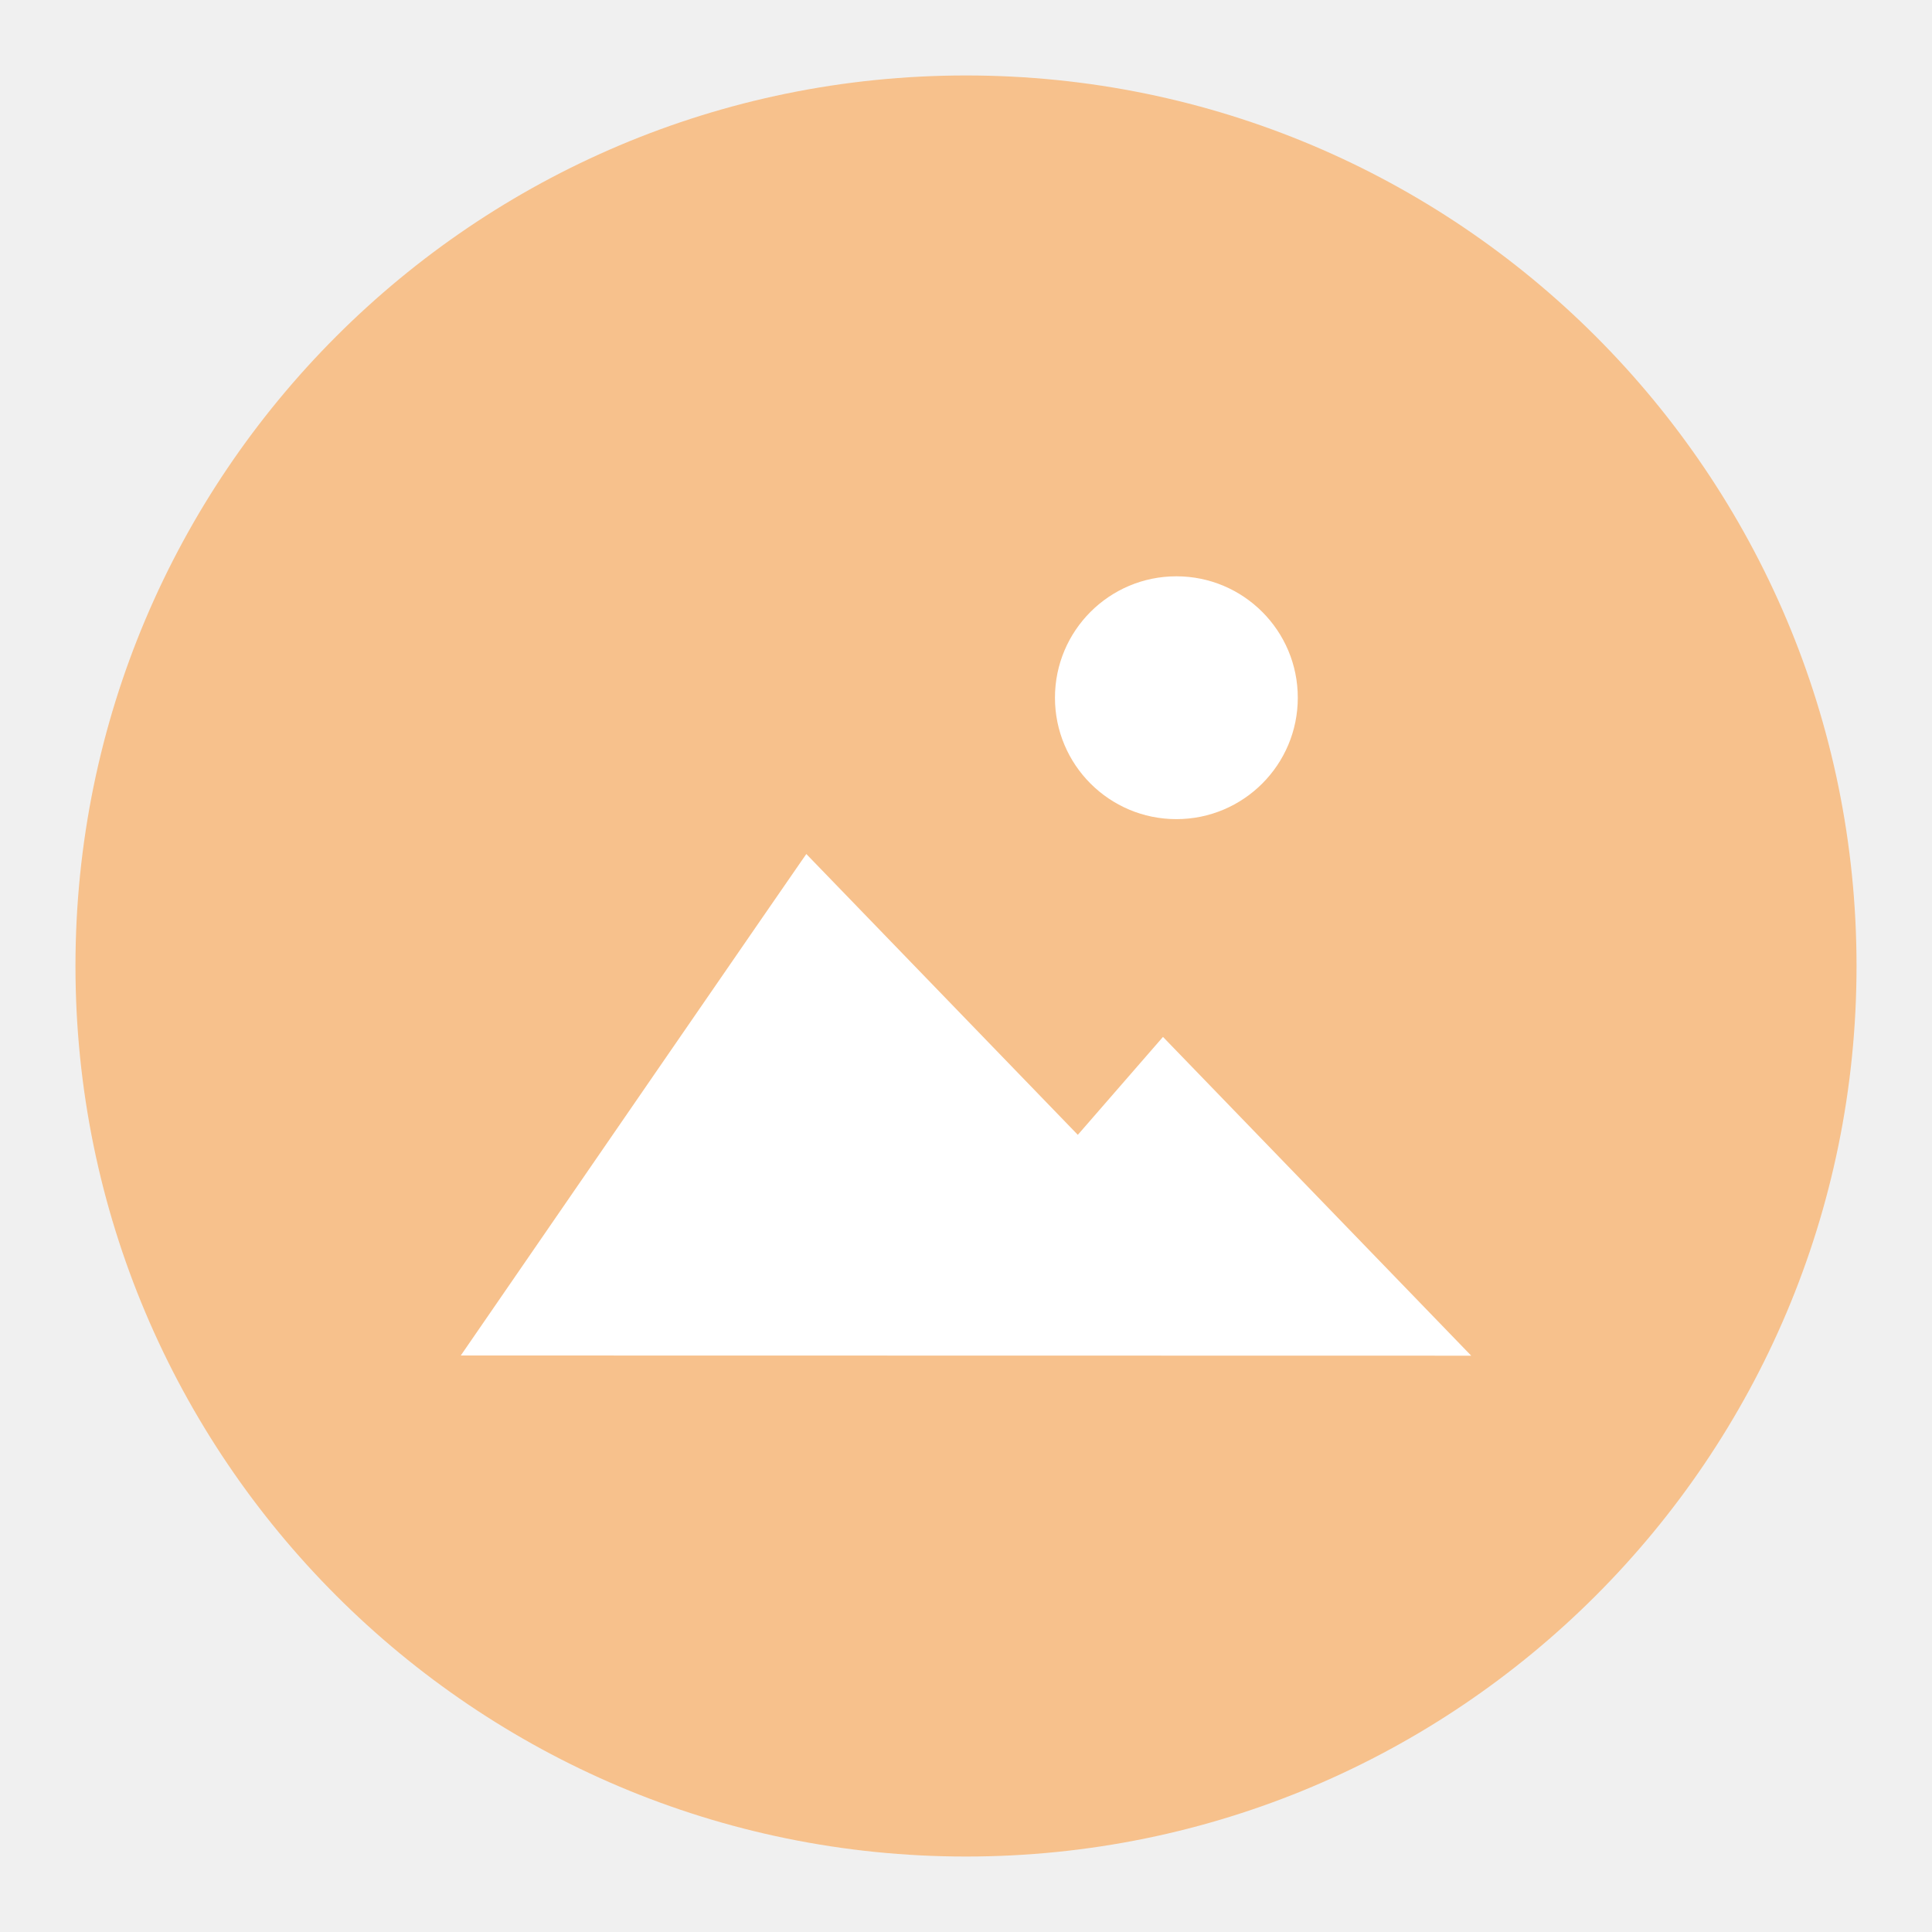
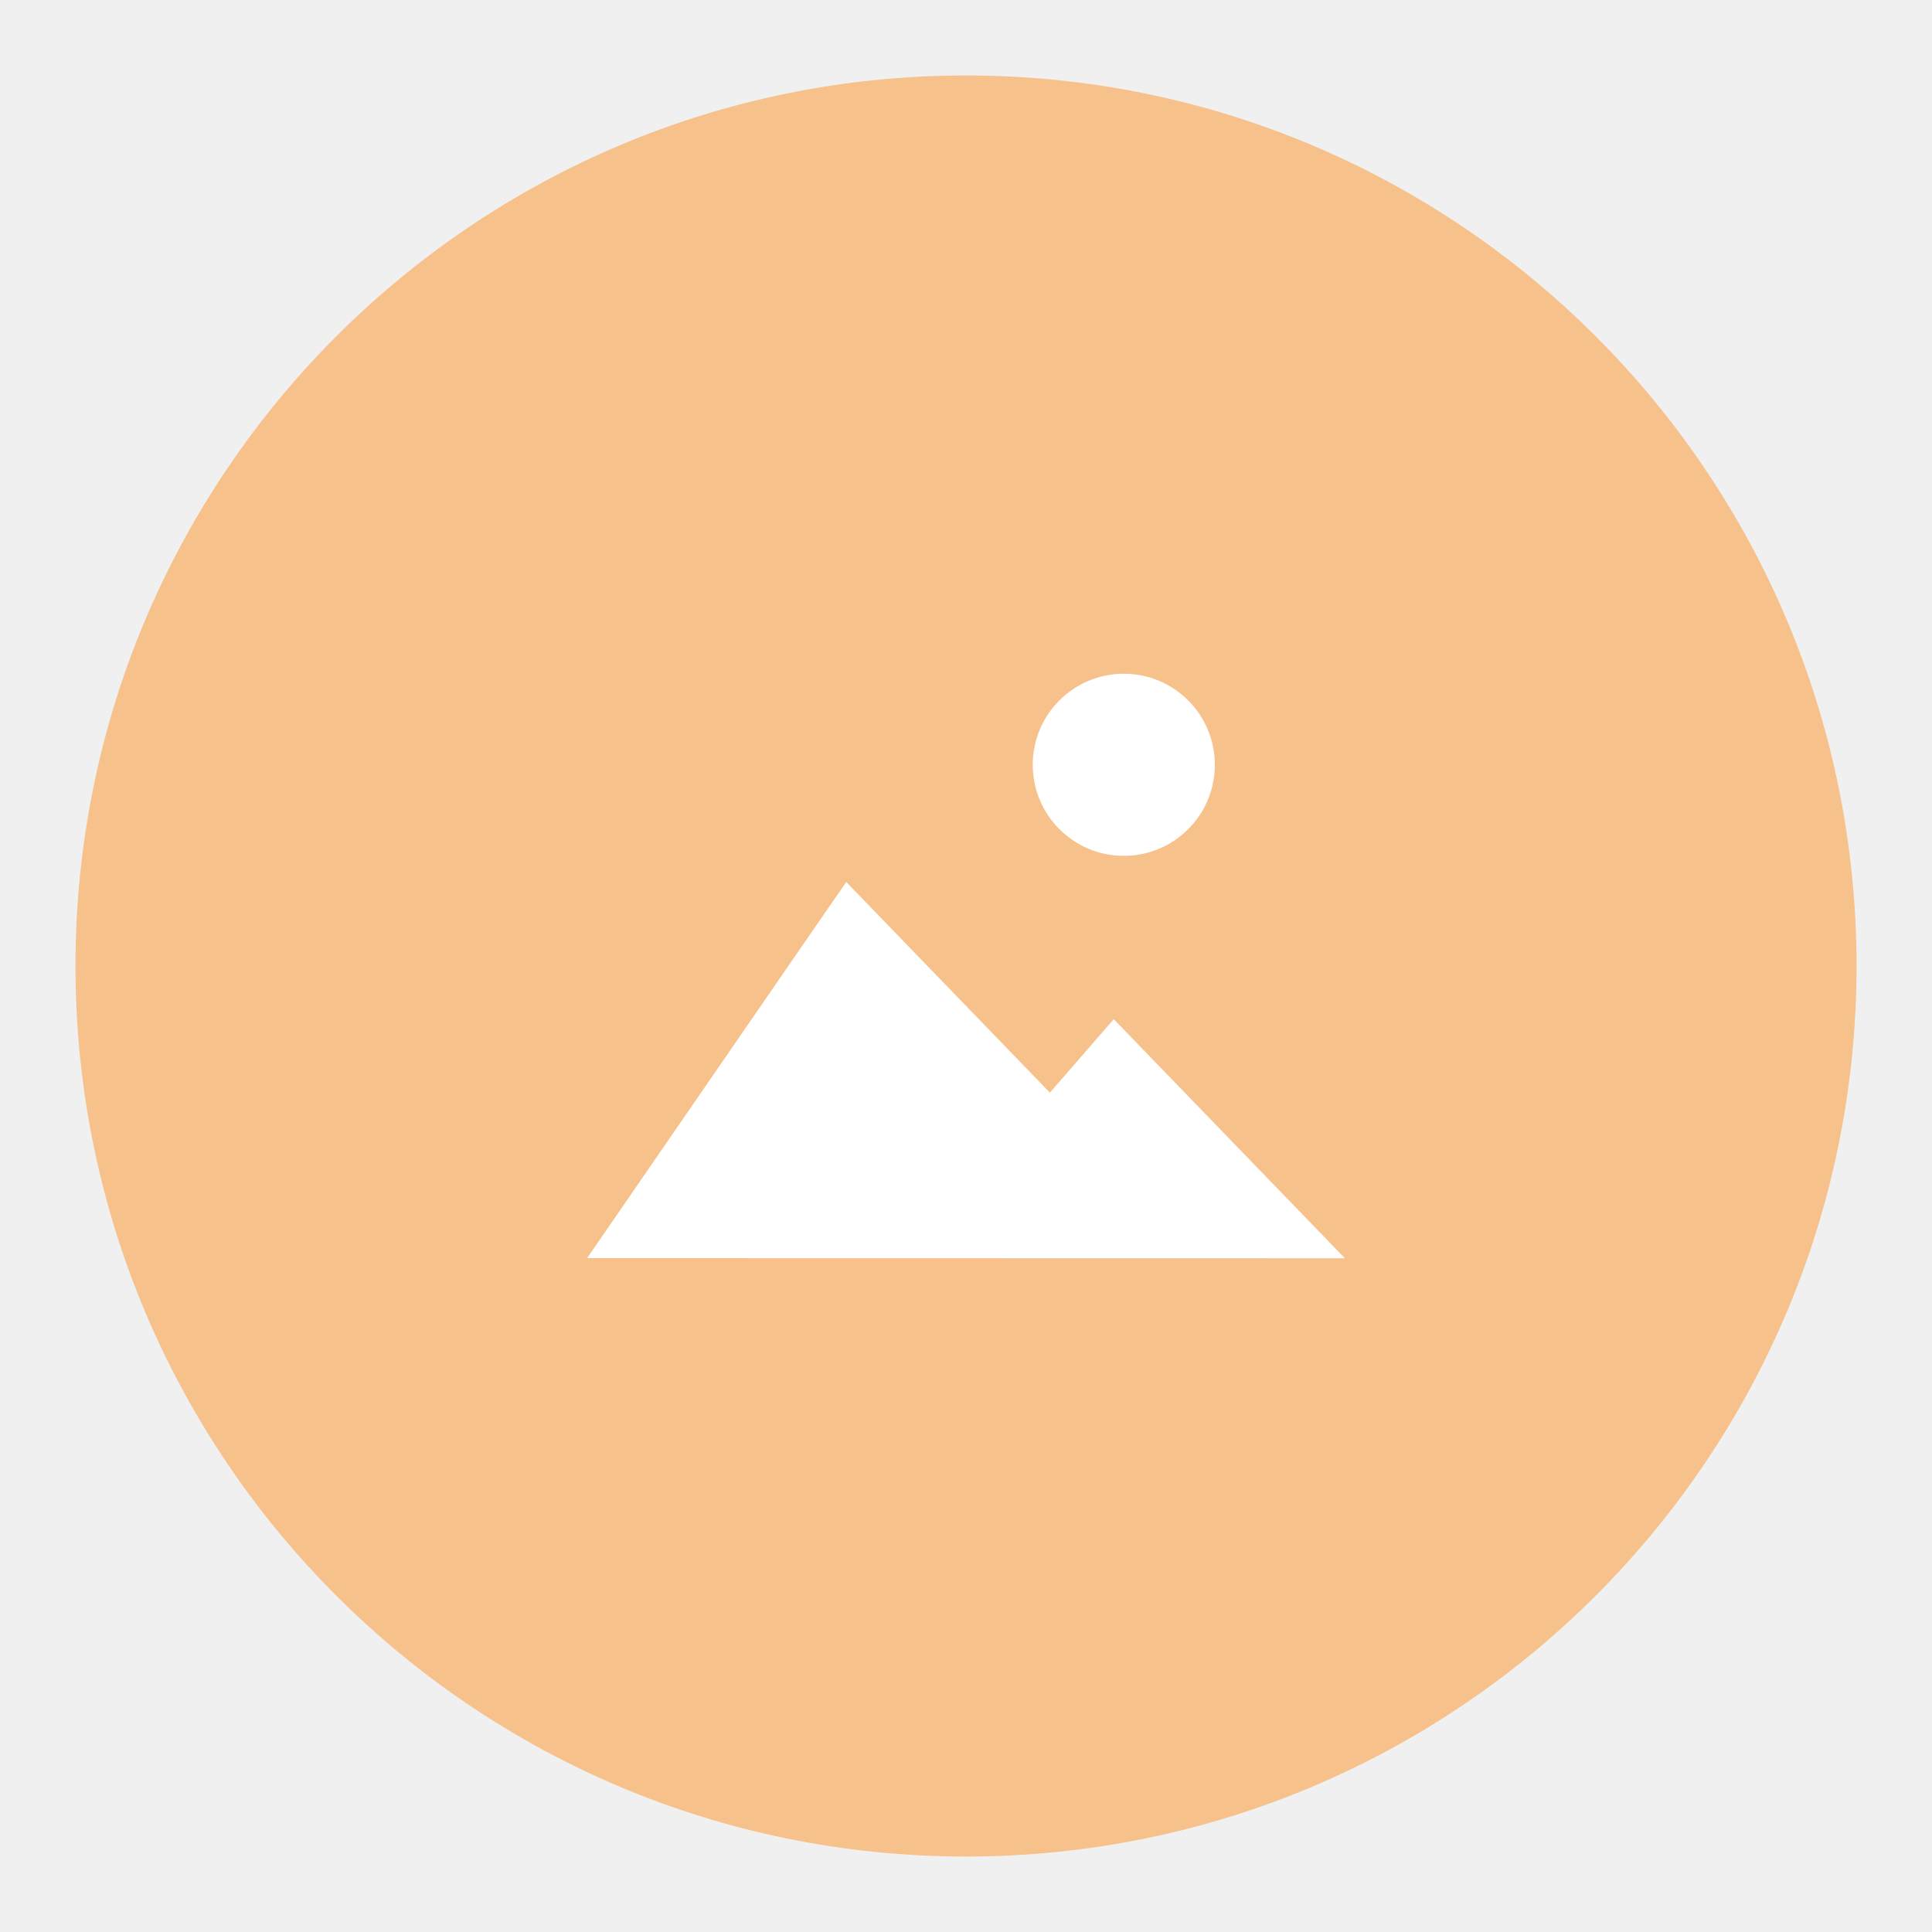
<svg xmlns="http://www.w3.org/2000/svg" width="192" height="192" viewBox="0 0 192 192" id="svg2" version="1.1">
  <defs id="defs4" />
  <g id="layer1" transform="translate(0,-860.3622)" style="display:inline">
    <path style="fill:#000000" d="" id="path4189" />
    <path style="fill:#000000" d="" id="path4177" />
    <path style="fill:#000000" d="" id="path4429" />
-     <g id="g4138">
+     <g id="g4141">
      <circle r="88.5" cy="956.362" cx="96" id="path4369" style="opacity:1;fill:#f7c18c;fill-opacity:1;stroke:none;stroke-width:10;stroke-linecap:round;stroke-linejoin:round;stroke-miterlimit:4;stroke-dasharray:none;stroke-opacity:1" />
-       <path d="m 45.793,995.069 c 34.246,-49.758 34.339,-49.835 34.339,-49.835 l 26.98,27.906 8.464,-9.731 30.63,31.679 z m 83.18,-65.368 a 12.066,12.066 0 0 1 -12.066,12.066 12.066,12.066 0 0 1 -12.066,-12.066 12.066,12.066 0 0 1 12.066,-12.066 12.066,12.066 0 0 1 12.066,12.066 z" style="display:inline;opacity:1;fill:#ffffff;fill-opacity:1;fill-rule:evenodd;stroke:none;stroke-width:1px;stroke-linecap:butt;stroke-linejoin:miter;stroke-opacity:1" id="path6180" />
+       <path d="m 58.345,985.392 c 25.685,-37.319 25.755,-37.376 25.755,-37.376 l 20.235,20.93 6.348,-7.298 22.972,23.759 z m 62.385,-49.026 a 9.049,9.049 0 0 1 -9.049,9.049 9.049,9.049 0 0 1 -9.049,-9.049 9.049,9.049 0 0 1 9.049,-9.049 9.049,9.049 0 0 1 9.049,9.049 z" style="display:inline;opacity:1;fill:#ffffff;fill-opacity:1;fill-rule:evenodd;stroke:none;stroke-width:1px;stroke-linecap:butt;stroke-linejoin:miter;stroke-opacity:1" id="path6180" />
    </g>
  </g>
</svg>
